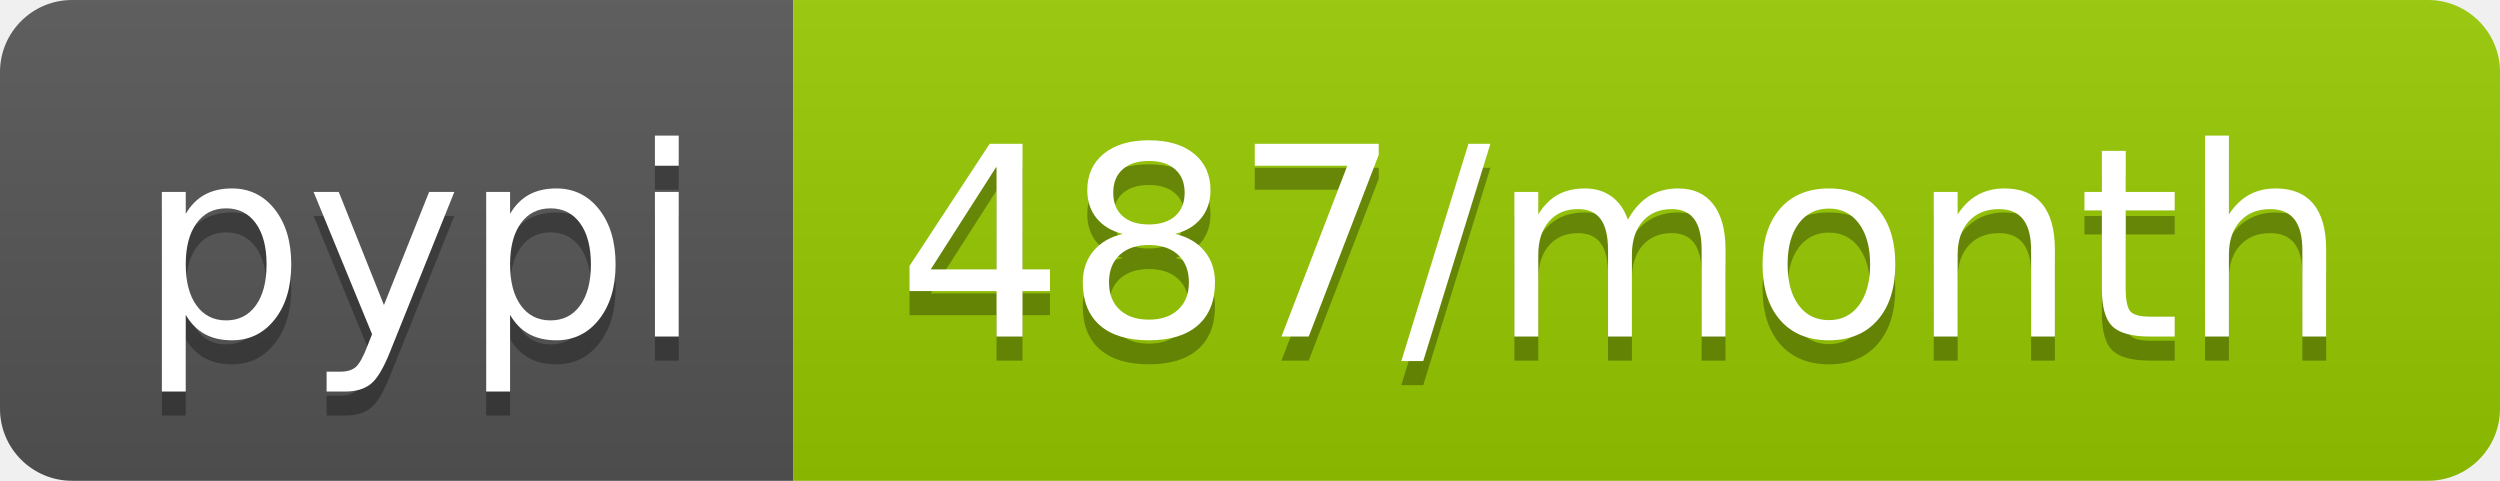
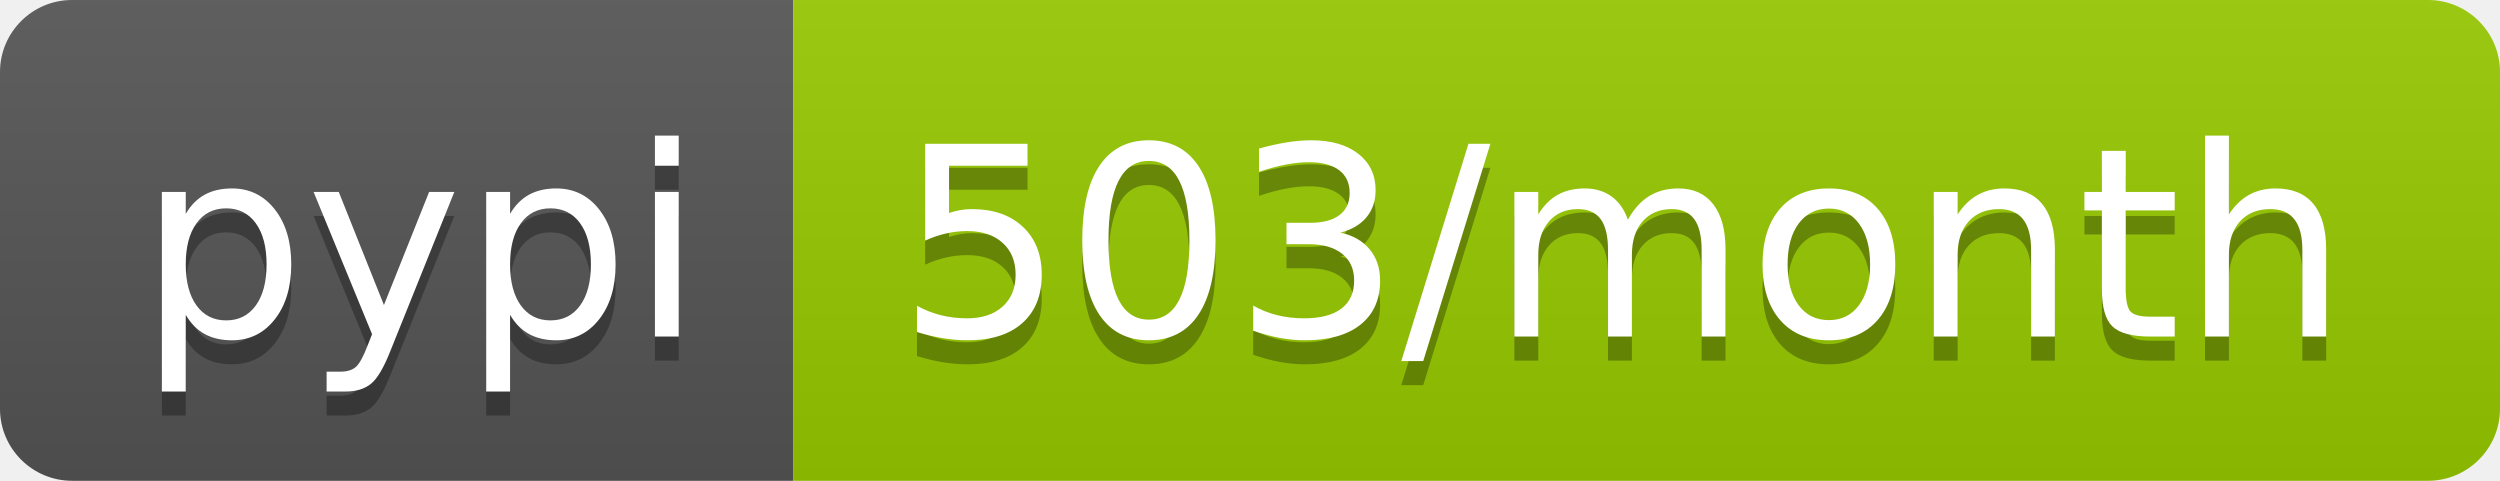
- <svg xmlns="http://www.w3.org/2000/svg" width="104" height="20" role="img" aria-label="pypi: 487/month">
+ <svg xmlns="http://www.w3.org/2000/svg" width="104" height="20" role="img" aria-label="pypi: 503/month">
  <linearGradient id="s" x2="0" y2="100%">
    <stop offset="0" stop-color="#bbb" stop-opacity=".1" />
    <stop offset="1" stop-opacity=".1" />
  </linearGradient>
  <clipPath id="r">
    <rect width="104" height="20" rx="3" fill="#fff" />
  </clipPath>
  <g clip-path="url(#r)">
    <rect width="33" height="20" fill="#555" />
    <rect x="33" width="71" height="20" fill="#97ca00" />
    <rect width="104" height="20" fill="url(#s)" />
  </g>
  <g fill="#fff" text-anchor="middle" font-family="Verdana,Geneva,DejaVu Sans,sans-serif" text-rendering="geometricPrecision" font-size="110">
    <text aria-hidden="true" x="175" y="150" fill="#010101" fill-opacity=".3" transform="scale(.1)" textLength="230">pypi</text>
    <text x="175" y="140" transform="scale(.1)" fill="#fff" textLength="230">pypi</text>
-     <text aria-hidden="true" x="675" y="150" fill="#010101" fill-opacity=".3" transform="scale(.1)" textLength="610">487/month</text>
-     <text x="675" y="140" transform="scale(.1)" fill="#fff" textLength="610">487/month</text>
+     <text aria-hidden="true" x="675" y="150" fill="#010101" fill-opacity=".3" transform="scale(.1)" textLength="610">503/month</text>
+     <text x="675" y="140" transform="scale(.1)" fill="#fff" textLength="610">503/month</text>
  </g>
</svg>
